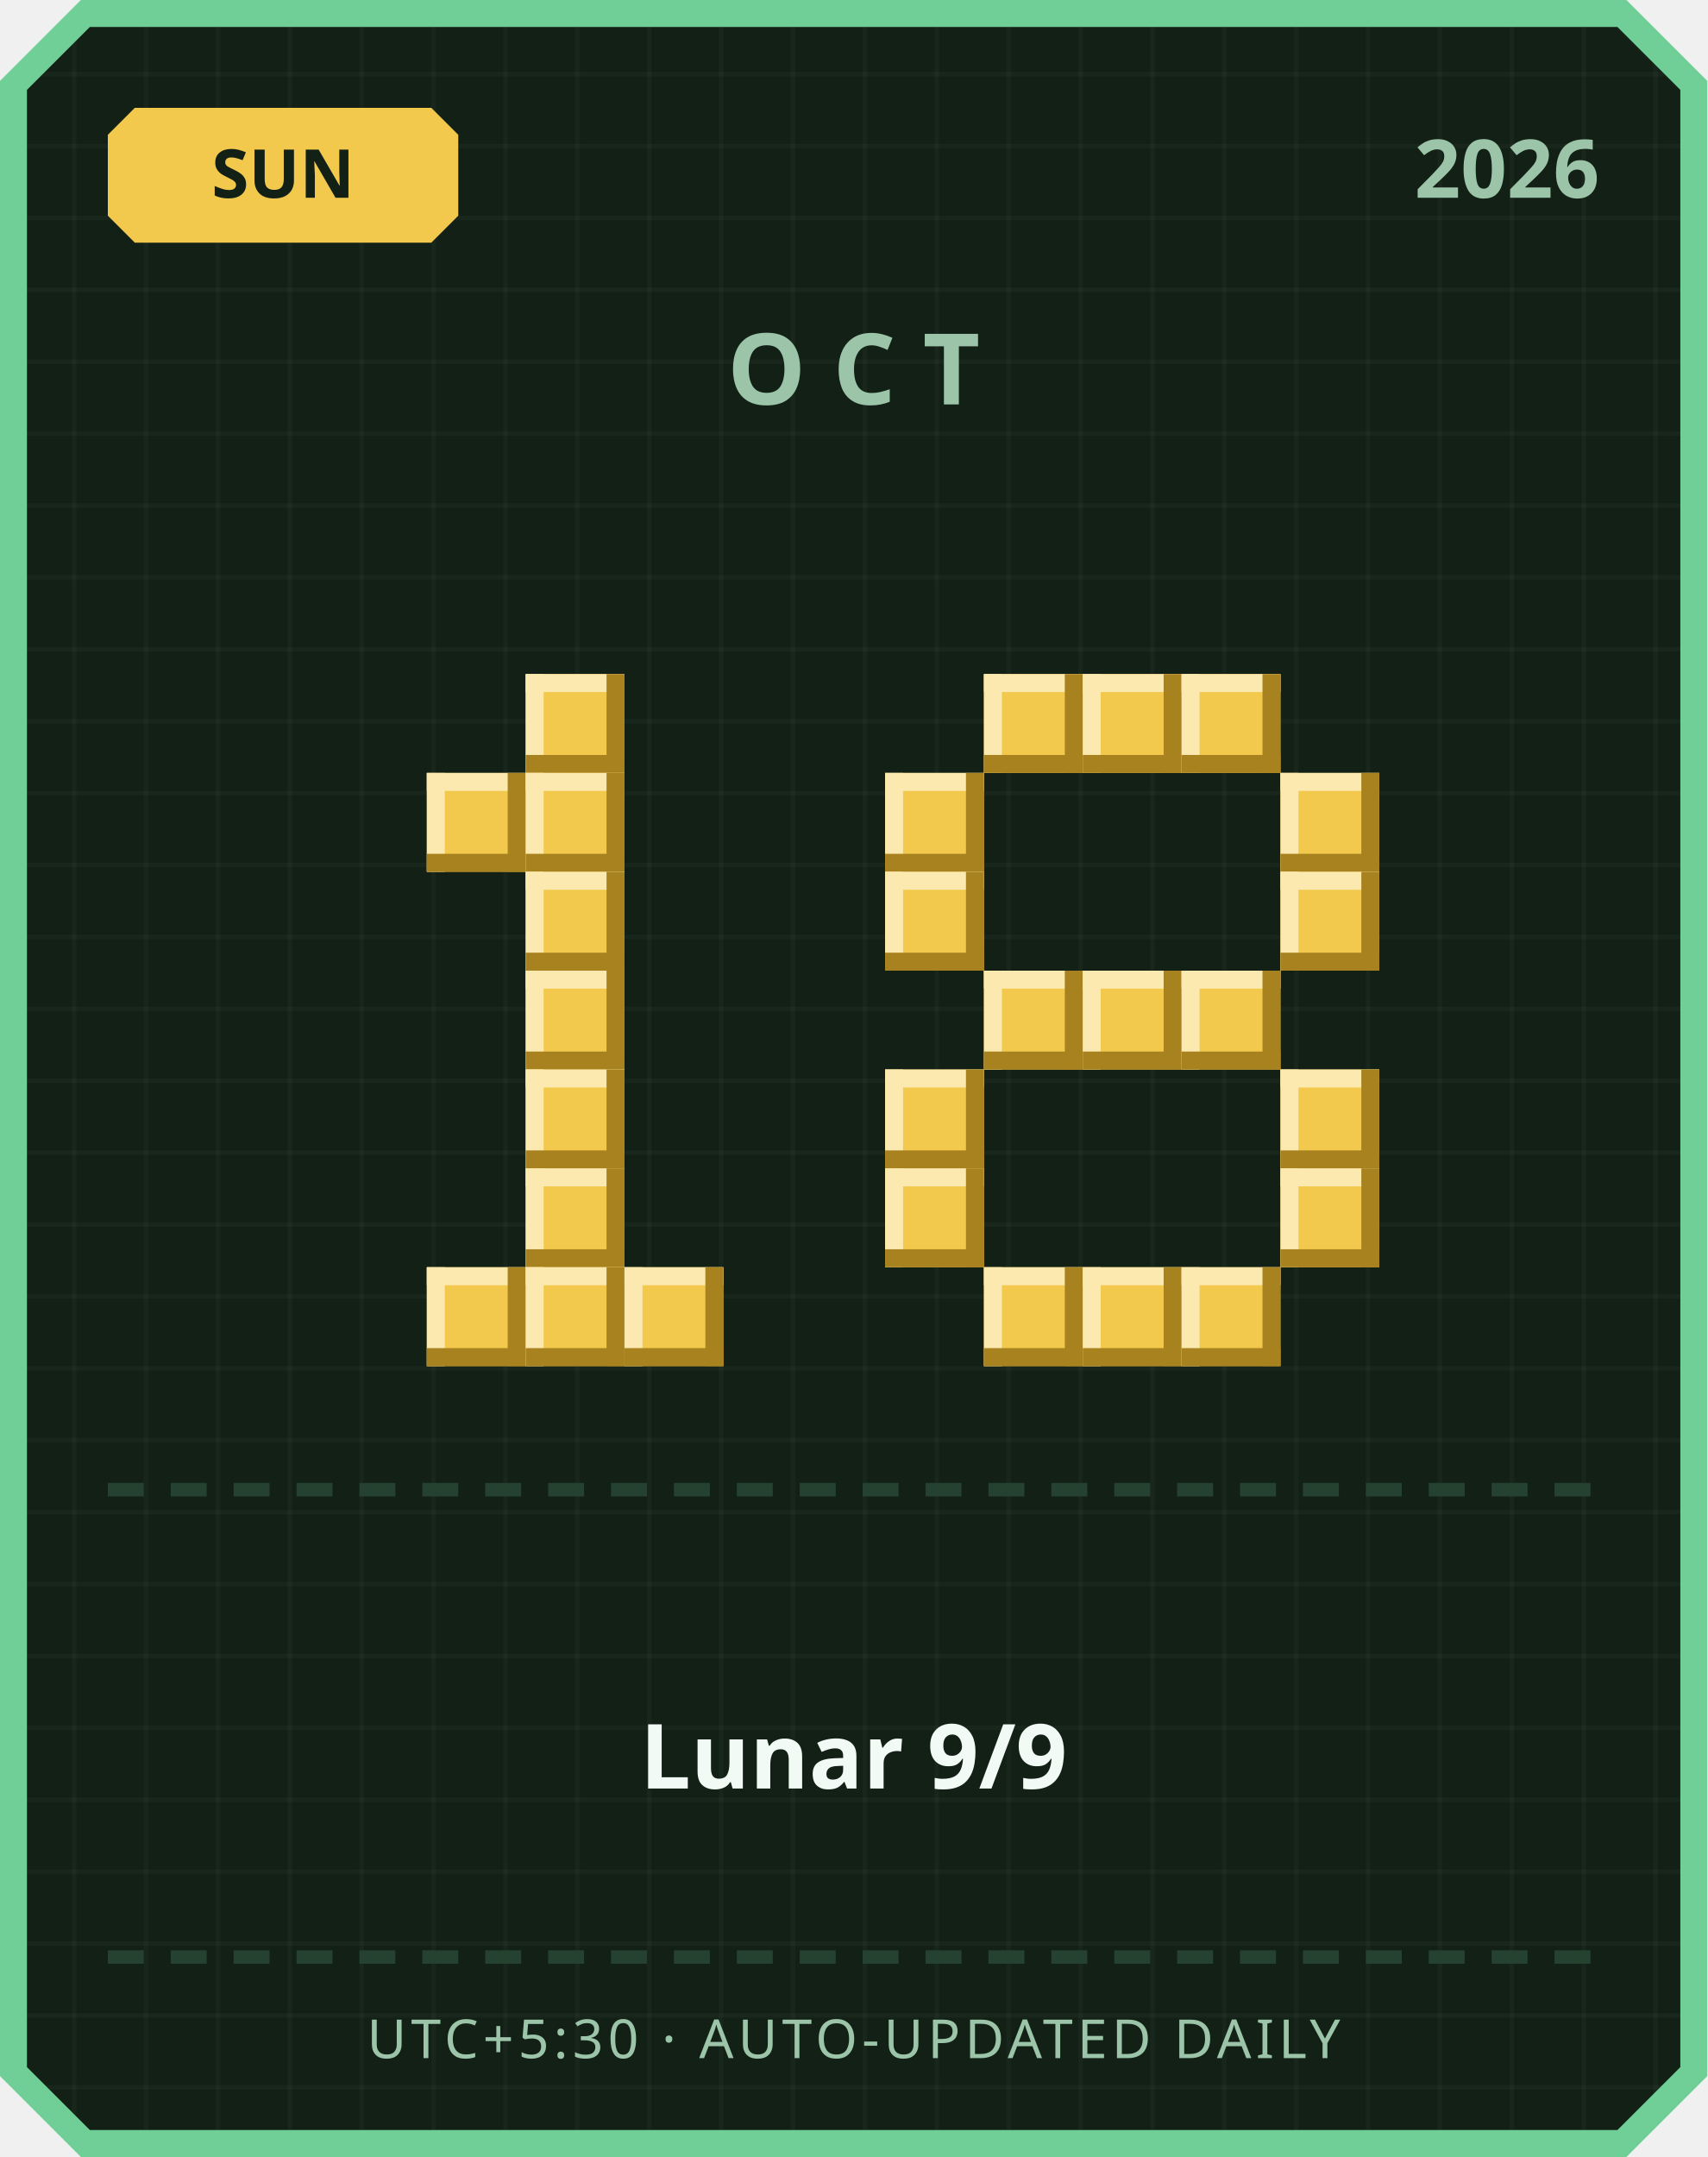
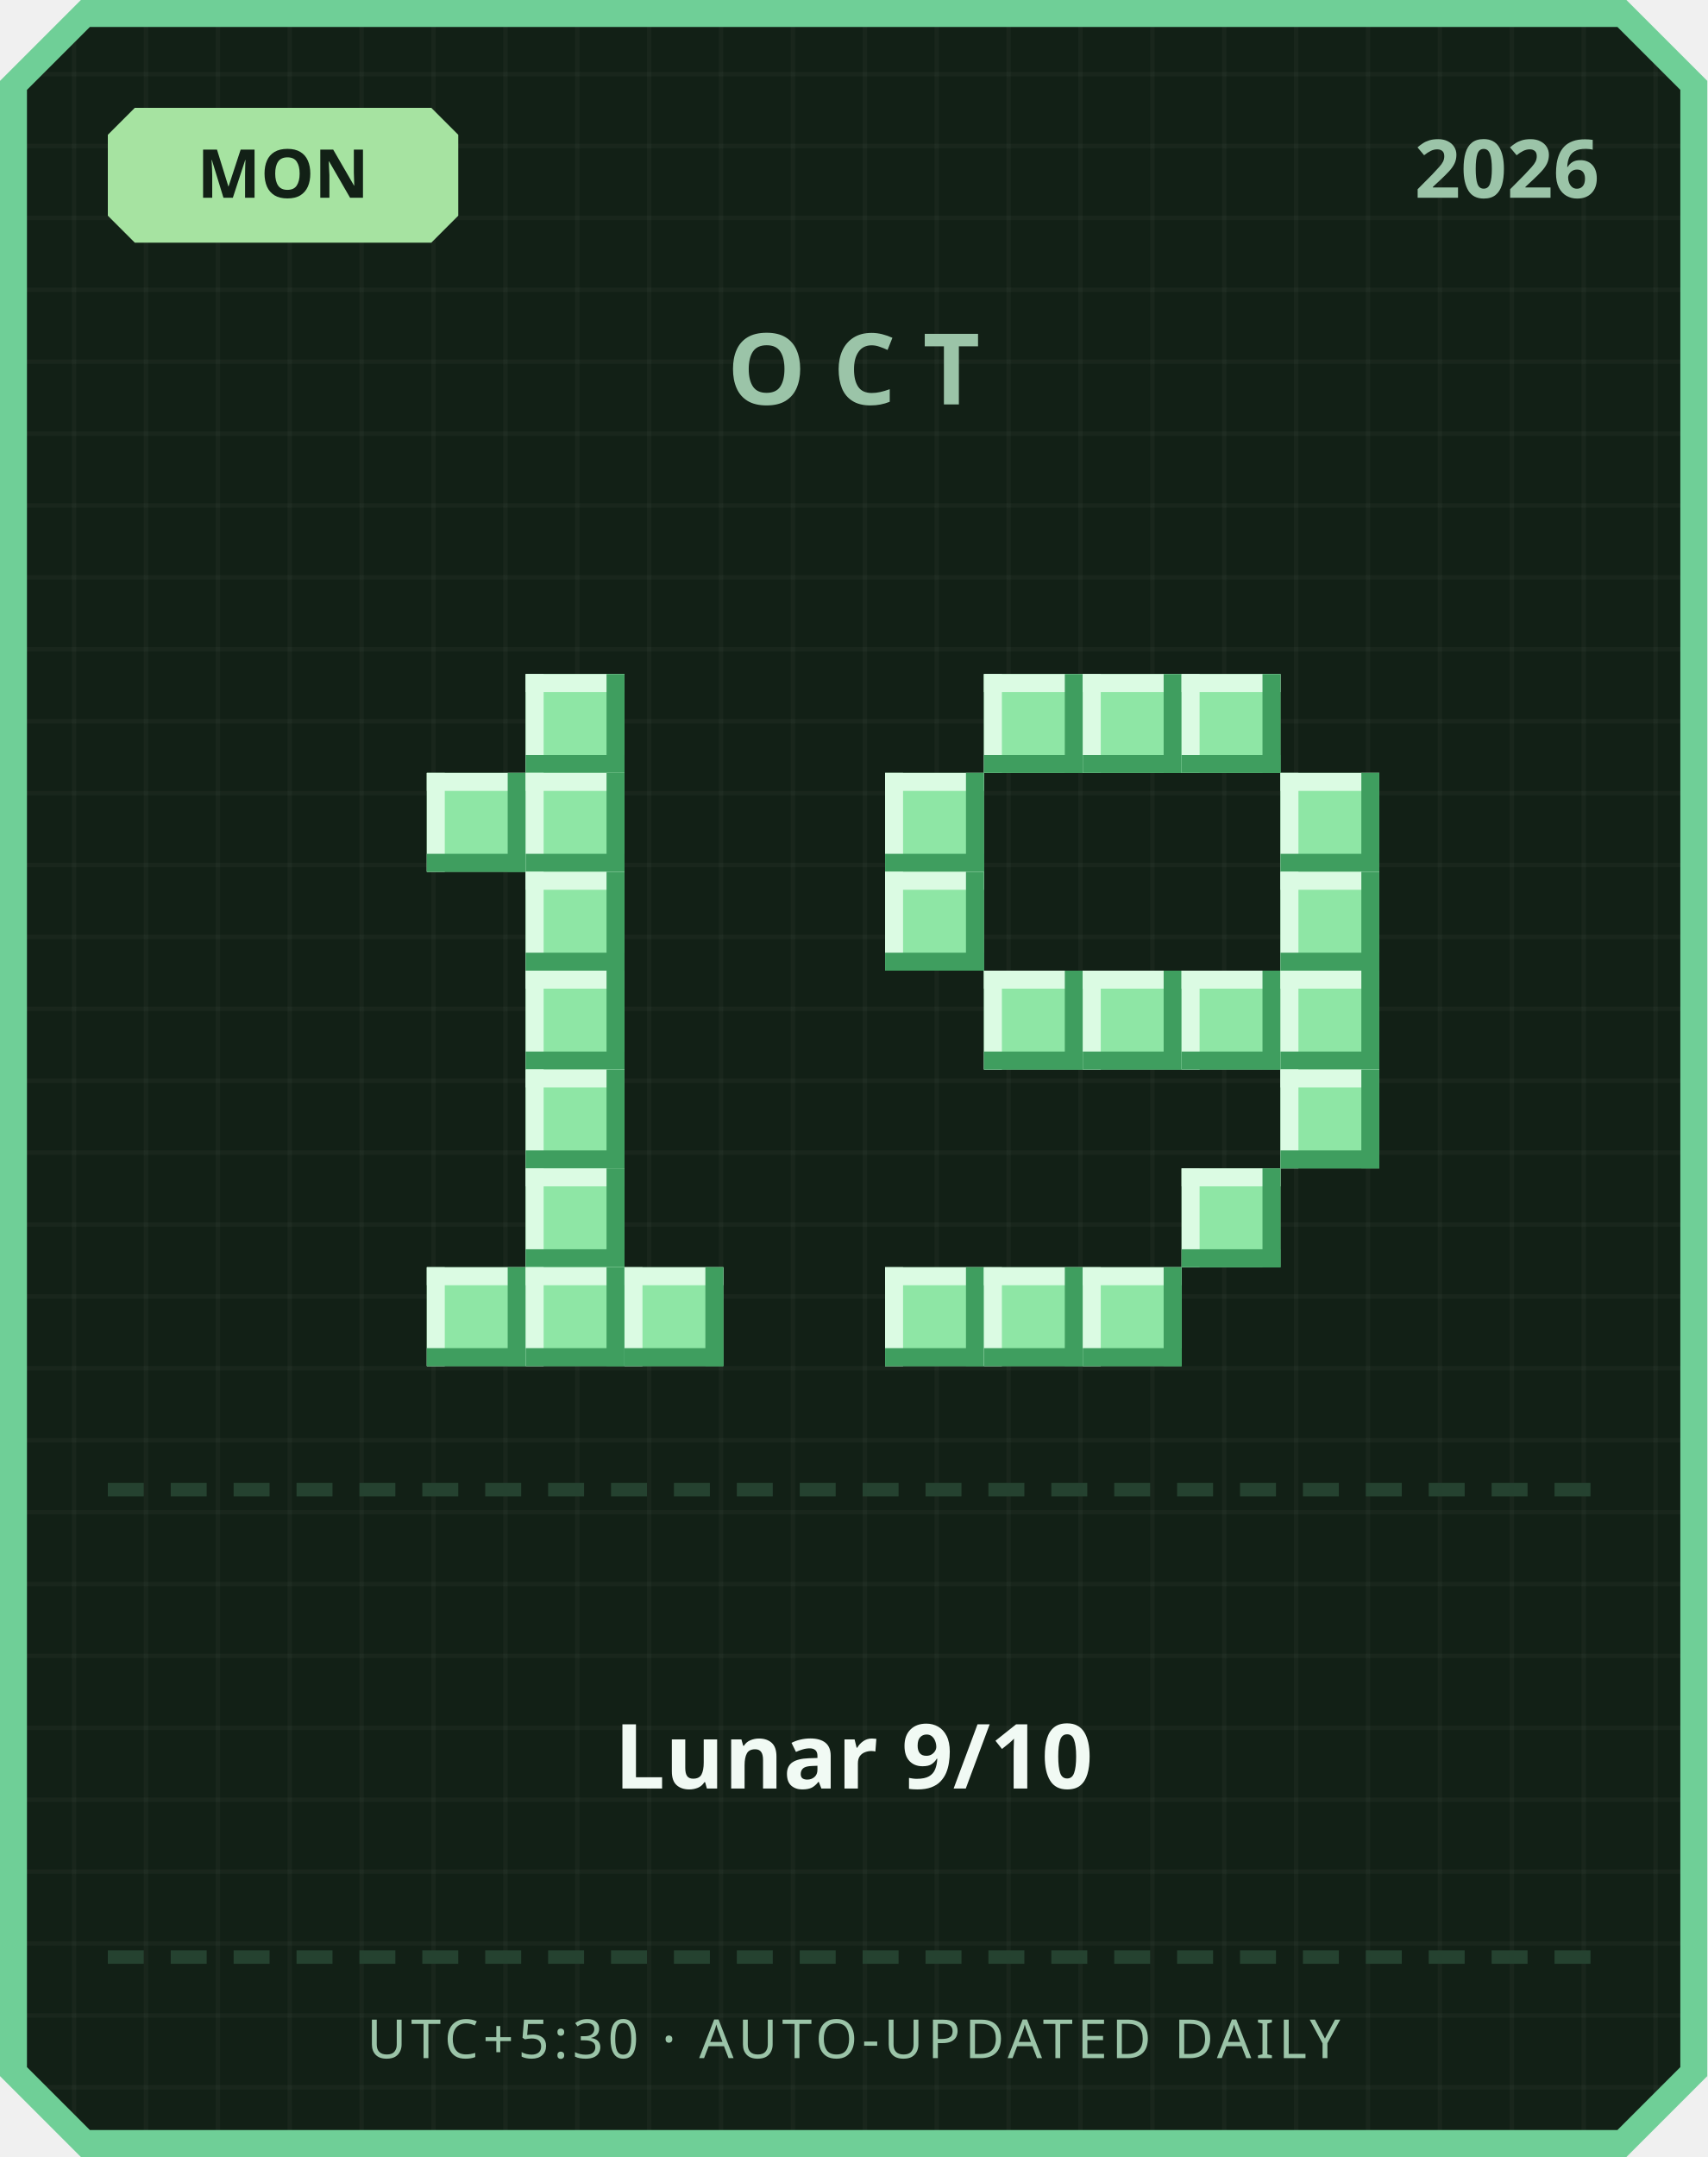
<svg xmlns="http://www.w3.org/2000/svg" width="380" height="480" viewBox="0 0 380 480">
  <defs>
    <pattern id="grid" width="16" height="16" patternUnits="userSpaceOnUse">
      <rect width="16" height="16" fill="#122016" />
      <rect width="1" height="16" fill="#ffffff" opacity="0.03" />
      <rect width="16" height="1" fill="#ffffff" opacity="0.03" />
    </pattern>
  </defs>
  <path d="M 18,0 L 362,0 L 380,18 L 380,462 L 362,480 L 18,480 L 0,462 L 0,18 Z" fill="#6fcf97" />
  <path d="M 20,6 L 360,6 L 374,20 L 374,460 L 360,474 L 20,474 L 6,460 L 6,20 Z" fill="url(#grid)" />
-   <path d="M 30,24 L 96,24 L 102,30 L 102,48 L 96,54 L 30,54 L 24,48 L 24,30 Z" fill="#f2c94c" />
-   <text x="63" y="44" text-anchor="middle" font-family="'Segoe UI', sans-serif" font-size="15" font-weight="700" fill="#122016">SUN</text>
+   <path d="M 30,24 L 96,24 L 102,30 L 102,48 L 96,54 L 30,54 L 24,48 L 24,30 Z" fill="#a6e3a1" />
+   <text x="63" y="44" text-anchor="middle" font-family="'Segoe UI', sans-serif" font-size="15" font-weight="700" fill="#122016">MON</text>
  <text x="356" y="44" text-anchor="end" font-family="'Segoe UI', sans-serif" font-size="18" font-weight="700" fill="#9bc4a8">2026</text>
  <text x="190" y="90" text-anchor="middle" font-family="'Segoe UI', sans-serif" font-size="22" font-weight="700" letter-spacing="6" fill="#9bc4a8">OCT</text>
-   <rect x="117" y="150" width="22" height="22" fill="#f2c94c" />
-   <rect x="117" y="150" width="22" height="4" fill="#fbe9b0" />
-   <rect x="117" y="150" width="4" height="22" fill="#fbe9b0" />
-   <rect x="117" y="168" width="22" height="4" fill="#a8821f" />
-   <rect x="135" y="150" width="4" height="22" fill="#a8821f" />
-   <rect x="95" y="172" width="22" height="22" fill="#f2c94c" />
-   <rect x="95" y="172" width="22" height="4" fill="#fbe9b0" />
-   <rect x="95" y="172" width="4" height="22" fill="#fbe9b0" />
-   <rect x="95" y="190" width="22" height="4" fill="#a8821f" />
-   <rect x="113" y="172" width="4" height="22" fill="#a8821f" />
-   <rect x="117" y="172" width="22" height="22" fill="#f2c94c" />
-   <rect x="117" y="172" width="22" height="4" fill="#fbe9b0" />
-   <rect x="117" y="172" width="4" height="22" fill="#fbe9b0" />
-   <rect x="117" y="190" width="22" height="4" fill="#a8821f" />
-   <rect x="135" y="172" width="4" height="22" fill="#a8821f" />
-   <rect x="117" y="194" width="22" height="22" fill="#f2c94c" />
-   <rect x="117" y="194" width="22" height="4" fill="#fbe9b0" />
-   <rect x="117" y="194" width="4" height="22" fill="#fbe9b0" />
-   <rect x="117" y="212" width="22" height="4" fill="#a8821f" />
-   <rect x="135" y="194" width="4" height="22" fill="#a8821f" />
-   <rect x="117" y="216" width="22" height="22" fill="#f2c94c" />
-   <rect x="117" y="216" width="22" height="4" fill="#fbe9b0" />
-   <rect x="117" y="216" width="4" height="22" fill="#fbe9b0" />
-   <rect x="117" y="234" width="22" height="4" fill="#a8821f" />
-   <rect x="135" y="216" width="4" height="22" fill="#a8821f" />
-   <rect x="117" y="238" width="22" height="22" fill="#f2c94c" />
-   <rect x="117" y="238" width="22" height="4" fill="#fbe9b0" />
-   <rect x="117" y="238" width="4" height="22" fill="#fbe9b0" />
-   <rect x="117" y="256" width="22" height="4" fill="#a8821f" />
-   <rect x="135" y="238" width="4" height="22" fill="#a8821f" />
-   <rect x="117" y="260" width="22" height="22" fill="#f2c94c" />
-   <rect x="117" y="260" width="22" height="4" fill="#fbe9b0" />
-   <rect x="117" y="260" width="4" height="22" fill="#fbe9b0" />
-   <rect x="117" y="278" width="22" height="4" fill="#a8821f" />
-   <rect x="135" y="260" width="4" height="22" fill="#a8821f" />
-   <rect x="95" y="282" width="22" height="22" fill="#f2c94c" />
-   <rect x="95" y="282" width="22" height="4" fill="#fbe9b0" />
-   <rect x="95" y="282" width="4" height="22" fill="#fbe9b0" />
-   <rect x="95" y="300" width="22" height="4" fill="#a8821f" />
-   <rect x="113" y="282" width="4" height="22" fill="#a8821f" />
-   <rect x="117" y="282" width="22" height="22" fill="#f2c94c" />
-   <rect x="117" y="282" width="22" height="4" fill="#fbe9b0" />
-   <rect x="117" y="282" width="4" height="22" fill="#fbe9b0" />
-   <rect x="117" y="300" width="22" height="4" fill="#a8821f" />
-   <rect x="135" y="282" width="4" height="22" fill="#a8821f" />
-   <rect x="139" y="282" width="22" height="22" fill="#f2c94c" />
-   <rect x="139" y="282" width="22" height="4" fill="#fbe9b0" />
-   <rect x="139" y="282" width="4" height="22" fill="#fbe9b0" />
-   <rect x="139" y="300" width="22" height="4" fill="#a8821f" />
-   <rect x="157" y="282" width="4" height="22" fill="#a8821f" />
-   <rect x="219" y="150" width="22" height="22" fill="#f2c94c" />
-   <rect x="219" y="150" width="22" height="4" fill="#fbe9b0" />
-   <rect x="219" y="150" width="4" height="22" fill="#fbe9b0" />
-   <rect x="219" y="168" width="22" height="4" fill="#a8821f" />
-   <rect x="237" y="150" width="4" height="22" fill="#a8821f" />
-   <rect x="241" y="150" width="22" height="22" fill="#f2c94c" />
-   <rect x="241" y="150" width="22" height="4" fill="#fbe9b0" />
-   <rect x="241" y="150" width="4" height="22" fill="#fbe9b0" />
-   <rect x="241" y="168" width="22" height="4" fill="#a8821f" />
-   <rect x="259" y="150" width="4" height="22" fill="#a8821f" />
-   <rect x="263" y="150" width="22" height="22" fill="#f2c94c" />
-   <rect x="263" y="150" width="22" height="4" fill="#fbe9b0" />
-   <rect x="263" y="150" width="4" height="22" fill="#fbe9b0" />
-   <rect x="263" y="168" width="22" height="4" fill="#a8821f" />
-   <rect x="281" y="150" width="4" height="22" fill="#a8821f" />
-   <rect x="197" y="172" width="22" height="22" fill="#f2c94c" />
-   <rect x="197" y="172" width="22" height="4" fill="#fbe9b0" />
-   <rect x="197" y="172" width="4" height="22" fill="#fbe9b0" />
-   <rect x="197" y="190" width="22" height="4" fill="#a8821f" />
-   <rect x="215" y="172" width="4" height="22" fill="#a8821f" />
-   <rect x="285" y="172" width="22" height="22" fill="#f2c94c" />
-   <rect x="285" y="172" width="22" height="4" fill="#fbe9b0" />
-   <rect x="285" y="172" width="4" height="22" fill="#fbe9b0" />
-   <rect x="285" y="190" width="22" height="4" fill="#a8821f" />
-   <rect x="303" y="172" width="4" height="22" fill="#a8821f" />
-   <rect x="197" y="194" width="22" height="22" fill="#f2c94c" />
-   <rect x="197" y="194" width="22" height="4" fill="#fbe9b0" />
-   <rect x="197" y="194" width="4" height="22" fill="#fbe9b0" />
-   <rect x="197" y="212" width="22" height="4" fill="#a8821f" />
-   <rect x="215" y="194" width="4" height="22" fill="#a8821f" />
-   <rect x="285" y="194" width="22" height="22" fill="#f2c94c" />
-   <rect x="285" y="194" width="22" height="4" fill="#fbe9b0" />
-   <rect x="285" y="194" width="4" height="22" fill="#fbe9b0" />
-   <rect x="285" y="212" width="22" height="4" fill="#a8821f" />
-   <rect x="303" y="194" width="4" height="22" fill="#a8821f" />
-   <rect x="219" y="216" width="22" height="22" fill="#f2c94c" />
-   <rect x="219" y="216" width="22" height="4" fill="#fbe9b0" />
-   <rect x="219" y="216" width="4" height="22" fill="#fbe9b0" />
-   <rect x="219" y="234" width="22" height="4" fill="#a8821f" />
-   <rect x="237" y="216" width="4" height="22" fill="#a8821f" />
-   <rect x="241" y="216" width="22" height="22" fill="#f2c94c" />
-   <rect x="241" y="216" width="22" height="4" fill="#fbe9b0" />
-   <rect x="241" y="216" width="4" height="22" fill="#fbe9b0" />
-   <rect x="241" y="234" width="22" height="4" fill="#a8821f" />
-   <rect x="259" y="216" width="4" height="22" fill="#a8821f" />
-   <rect x="263" y="216" width="22" height="22" fill="#f2c94c" />
-   <rect x="263" y="216" width="22" height="4" fill="#fbe9b0" />
-   <rect x="263" y="216" width="4" height="22" fill="#fbe9b0" />
-   <rect x="263" y="234" width="22" height="4" fill="#a8821f" />
-   <rect x="281" y="216" width="4" height="22" fill="#a8821f" />
-   <rect x="197" y="238" width="22" height="22" fill="#f2c94c" />
-   <rect x="197" y="238" width="22" height="4" fill="#fbe9b0" />
-   <rect x="197" y="238" width="4" height="22" fill="#fbe9b0" />
-   <rect x="197" y="256" width="22" height="4" fill="#a8821f" />
-   <rect x="215" y="238" width="4" height="22" fill="#a8821f" />
-   <rect x="285" y="238" width="22" height="22" fill="#f2c94c" />
-   <rect x="285" y="238" width="22" height="4" fill="#fbe9b0" />
-   <rect x="285" y="238" width="4" height="22" fill="#fbe9b0" />
-   <rect x="285" y="256" width="22" height="4" fill="#a8821f" />
-   <rect x="303" y="238" width="4" height="22" fill="#a8821f" />
-   <rect x="197" y="260" width="22" height="22" fill="#f2c94c" />
-   <rect x="197" y="260" width="22" height="4" fill="#fbe9b0" />
-   <rect x="197" y="260" width="4" height="22" fill="#fbe9b0" />
-   <rect x="197" y="278" width="22" height="4" fill="#a8821f" />
-   <rect x="215" y="260" width="4" height="22" fill="#a8821f" />
-   <rect x="285" y="260" width="22" height="22" fill="#f2c94c" />
-   <rect x="285" y="260" width="22" height="4" fill="#fbe9b0" />
-   <rect x="285" y="260" width="4" height="22" fill="#fbe9b0" />
-   <rect x="285" y="278" width="22" height="4" fill="#a8821f" />
-   <rect x="303" y="260" width="4" height="22" fill="#a8821f" />
-   <rect x="219" y="282" width="22" height="22" fill="#f2c94c" />
-   <rect x="219" y="282" width="22" height="4" fill="#fbe9b0" />
-   <rect x="219" y="282" width="4" height="22" fill="#fbe9b0" />
-   <rect x="219" y="300" width="22" height="4" fill="#a8821f" />
-   <rect x="237" y="282" width="4" height="22" fill="#a8821f" />
-   <rect x="241" y="282" width="22" height="22" fill="#f2c94c" />
-   <rect x="241" y="282" width="22" height="4" fill="#fbe9b0" />
-   <rect x="241" y="282" width="4" height="22" fill="#fbe9b0" />
-   <rect x="241" y="300" width="22" height="4" fill="#a8821f" />
-   <rect x="259" y="282" width="4" height="22" fill="#a8821f" />
-   <rect x="263" y="282" width="22" height="22" fill="#f2c94c" />
-   <rect x="263" y="282" width="22" height="4" fill="#fbe9b0" />
-   <rect x="263" y="282" width="4" height="22" fill="#fbe9b0" />
-   <rect x="263" y="300" width="22" height="4" fill="#a8821f" />
-   <rect x="281" y="282" width="4" height="22" fill="#a8821f" />
+   <rect x="117" y="150" width="22" height="22" fill="#8ee6a5" />
+   <rect x="117" y="150" width="22" height="4" fill="#dbfbe3" />
+   <rect x="117" y="150" width="4" height="22" fill="#dbfbe3" />
+   <rect x="117" y="168" width="22" height="4" fill="#3f9e5f" />
+   <rect x="135" y="150" width="4" height="22" fill="#3f9e5f" />
+   <rect x="95" y="172" width="22" height="22" fill="#8ee6a5" />
+   <rect x="95" y="172" width="22" height="4" fill="#dbfbe3" />
+   <rect x="95" y="172" width="4" height="22" fill="#dbfbe3" />
+   <rect x="95" y="190" width="22" height="4" fill="#3f9e5f" />
+   <rect x="113" y="172" width="4" height="22" fill="#3f9e5f" />
+   <rect x="117" y="172" width="22" height="22" fill="#8ee6a5" />
+   <rect x="117" y="172" width="22" height="4" fill="#dbfbe3" />
+   <rect x="117" y="172" width="4" height="22" fill="#dbfbe3" />
+   <rect x="117" y="190" width="22" height="4" fill="#3f9e5f" />
+   <rect x="135" y="172" width="4" height="22" fill="#3f9e5f" />
+   <rect x="117" y="194" width="22" height="22" fill="#8ee6a5" />
+   <rect x="117" y="194" width="22" height="4" fill="#dbfbe3" />
+   <rect x="117" y="194" width="4" height="22" fill="#dbfbe3" />
+   <rect x="117" y="212" width="22" height="4" fill="#3f9e5f" />
+   <rect x="135" y="194" width="4" height="22" fill="#3f9e5f" />
+   <rect x="117" y="216" width="22" height="22" fill="#8ee6a5" />
+   <rect x="117" y="216" width="22" height="4" fill="#dbfbe3" />
+   <rect x="117" y="216" width="4" height="22" fill="#dbfbe3" />
+   <rect x="117" y="234" width="22" height="4" fill="#3f9e5f" />
+   <rect x="135" y="216" width="4" height="22" fill="#3f9e5f" />
+   <rect x="117" y="238" width="22" height="22" fill="#8ee6a5" />
+   <rect x="117" y="238" width="22" height="4" fill="#dbfbe3" />
+   <rect x="117" y="238" width="4" height="22" fill="#dbfbe3" />
+   <rect x="117" y="256" width="22" height="4" fill="#3f9e5f" />
+   <rect x="135" y="238" width="4" height="22" fill="#3f9e5f" />
+   <rect x="117" y="260" width="22" height="22" fill="#8ee6a5" />
+   <rect x="117" y="260" width="22" height="4" fill="#dbfbe3" />
+   <rect x="117" y="260" width="4" height="22" fill="#dbfbe3" />
+   <rect x="117" y="278" width="22" height="4" fill="#3f9e5f" />
+   <rect x="135" y="260" width="4" height="22" fill="#3f9e5f" />
+   <rect x="95" y="282" width="22" height="22" fill="#8ee6a5" />
+   <rect x="95" y="282" width="22" height="4" fill="#dbfbe3" />
+   <rect x="95" y="282" width="4" height="22" fill="#dbfbe3" />
+   <rect x="95" y="300" width="22" height="4" fill="#3f9e5f" />
+   <rect x="113" y="282" width="4" height="22" fill="#3f9e5f" />
+   <rect x="117" y="282" width="22" height="22" fill="#8ee6a5" />
+   <rect x="117" y="282" width="22" height="4" fill="#dbfbe3" />
+   <rect x="117" y="282" width="4" height="22" fill="#dbfbe3" />
+   <rect x="117" y="300" width="22" height="4" fill="#3f9e5f" />
+   <rect x="135" y="282" width="4" height="22" fill="#3f9e5f" />
+   <rect x="139" y="282" width="22" height="22" fill="#8ee6a5" />
+   <rect x="139" y="282" width="22" height="4" fill="#dbfbe3" />
+   <rect x="139" y="282" width="4" height="22" fill="#dbfbe3" />
+   <rect x="139" y="300" width="22" height="4" fill="#3f9e5f" />
+   <rect x="157" y="282" width="4" height="22" fill="#3f9e5f" />
+   <rect x="219" y="150" width="22" height="22" fill="#8ee6a5" />
+   <rect x="219" y="150" width="22" height="4" fill="#dbfbe3" />
+   <rect x="219" y="150" width="4" height="22" fill="#dbfbe3" />
+   <rect x="219" y="168" width="22" height="4" fill="#3f9e5f" />
+   <rect x="237" y="150" width="4" height="22" fill="#3f9e5f" />
+   <rect x="241" y="150" width="22" height="22" fill="#8ee6a5" />
+   <rect x="241" y="150" width="22" height="4" fill="#dbfbe3" />
+   <rect x="241" y="150" width="4" height="22" fill="#dbfbe3" />
+   <rect x="241" y="168" width="22" height="4" fill="#3f9e5f" />
+   <rect x="259" y="150" width="4" height="22" fill="#3f9e5f" />
+   <rect x="263" y="150" width="22" height="22" fill="#8ee6a5" />
+   <rect x="263" y="150" width="22" height="4" fill="#dbfbe3" />
+   <rect x="263" y="150" width="4" height="22" fill="#dbfbe3" />
+   <rect x="263" y="168" width="22" height="4" fill="#3f9e5f" />
+   <rect x="281" y="150" width="4" height="22" fill="#3f9e5f" />
+   <rect x="197" y="172" width="22" height="22" fill="#8ee6a5" />
+   <rect x="197" y="172" width="22" height="4" fill="#dbfbe3" />
+   <rect x="197" y="172" width="4" height="22" fill="#dbfbe3" />
+   <rect x="197" y="190" width="22" height="4" fill="#3f9e5f" />
+   <rect x="215" y="172" width="4" height="22" fill="#3f9e5f" />
+   <rect x="285" y="172" width="22" height="22" fill="#8ee6a5" />
+   <rect x="285" y="172" width="22" height="4" fill="#dbfbe3" />
+   <rect x="285" y="172" width="4" height="22" fill="#dbfbe3" />
+   <rect x="285" y="190" width="22" height="4" fill="#3f9e5f" />
+   <rect x="303" y="172" width="4" height="22" fill="#3f9e5f" />
+   <rect x="197" y="194" width="22" height="22" fill="#8ee6a5" />
+   <rect x="197" y="194" width="22" height="4" fill="#dbfbe3" />
+   <rect x="197" y="194" width="4" height="22" fill="#dbfbe3" />
+   <rect x="197" y="212" width="22" height="4" fill="#3f9e5f" />
+   <rect x="215" y="194" width="4" height="22" fill="#3f9e5f" />
+   <rect x="285" y="194" width="22" height="22" fill="#8ee6a5" />
+   <rect x="285" y="194" width="22" height="4" fill="#dbfbe3" />
+   <rect x="285" y="194" width="4" height="22" fill="#dbfbe3" />
+   <rect x="285" y="212" width="22" height="4" fill="#3f9e5f" />
+   <rect x="303" y="194" width="4" height="22" fill="#3f9e5f" />
+   <rect x="219" y="216" width="22" height="22" fill="#8ee6a5" />
+   <rect x="219" y="216" width="22" height="4" fill="#dbfbe3" />
+   <rect x="219" y="216" width="4" height="22" fill="#dbfbe3" />
+   <rect x="219" y="234" width="22" height="4" fill="#3f9e5f" />
+   <rect x="237" y="216" width="4" height="22" fill="#3f9e5f" />
+   <rect x="241" y="216" width="22" height="22" fill="#8ee6a5" />
+   <rect x="241" y="216" width="22" height="4" fill="#dbfbe3" />
+   <rect x="241" y="216" width="4" height="22" fill="#dbfbe3" />
+   <rect x="241" y="234" width="22" height="4" fill="#3f9e5f" />
+   <rect x="259" y="216" width="4" height="22" fill="#3f9e5f" />
+   <rect x="263" y="216" width="22" height="22" fill="#8ee6a5" />
+   <rect x="263" y="216" width="22" height="4" fill="#dbfbe3" />
+   <rect x="263" y="216" width="4" height="22" fill="#dbfbe3" />
+   <rect x="263" y="234" width="22" height="4" fill="#3f9e5f" />
+   <rect x="281" y="216" width="4" height="22" fill="#3f9e5f" />
+   <rect x="285" y="216" width="22" height="22" fill="#8ee6a5" />
+   <rect x="285" y="216" width="22" height="4" fill="#dbfbe3" />
+   <rect x="285" y="216" width="4" height="22" fill="#dbfbe3" />
+   <rect x="285" y="234" width="22" height="4" fill="#3f9e5f" />
+   <rect x="303" y="216" width="4" height="22" fill="#3f9e5f" />
+   <rect x="285" y="238" width="22" height="22" fill="#8ee6a5" />
+   <rect x="285" y="238" width="22" height="4" fill="#dbfbe3" />
+   <rect x="285" y="238" width="4" height="22" fill="#dbfbe3" />
+   <rect x="285" y="256" width="22" height="4" fill="#3f9e5f" />
+   <rect x="303" y="238" width="4" height="22" fill="#3f9e5f" />
+   <rect x="263" y="260" width="22" height="22" fill="#8ee6a5" />
+   <rect x="263" y="260" width="22" height="4" fill="#dbfbe3" />
+   <rect x="263" y="260" width="4" height="22" fill="#dbfbe3" />
+   <rect x="263" y="278" width="22" height="4" fill="#3f9e5f" />
+   <rect x="281" y="260" width="4" height="22" fill="#3f9e5f" />
+   <rect x="197" y="282" width="22" height="22" fill="#8ee6a5" />
+   <rect x="197" y="282" width="22" height="4" fill="#dbfbe3" />
+   <rect x="197" y="282" width="4" height="22" fill="#dbfbe3" />
+   <rect x="197" y="300" width="22" height="4" fill="#3f9e5f" />
+   <rect x="215" y="282" width="4" height="22" fill="#3f9e5f" />
+   <rect x="219" y="282" width="22" height="22" fill="#8ee6a5" />
+   <rect x="219" y="282" width="22" height="4" fill="#dbfbe3" />
+   <rect x="219" y="282" width="4" height="22" fill="#dbfbe3" />
+   <rect x="219" y="300" width="22" height="4" fill="#3f9e5f" />
+   <rect x="237" y="282" width="4" height="22" fill="#3f9e5f" />
+   <rect x="241" y="282" width="22" height="22" fill="#8ee6a5" />
+   <rect x="241" y="282" width="22" height="4" fill="#dbfbe3" />
+   <rect x="241" y="282" width="4" height="22" fill="#dbfbe3" />
+   <rect x="241" y="300" width="22" height="4" fill="#3f9e5f" />
+   <rect x="259" y="282" width="4" height="22" fill="#3f9e5f" />
  <rect x="24" y="330" width="8" height="3" fill="#254230" />
  <rect x="38" y="330" width="8" height="3" fill="#254230" />
  <rect x="52" y="330" width="8" height="3" fill="#254230" />
  <rect x="66" y="330" width="8" height="3" fill="#254230" />
  <rect x="80" y="330" width="8" height="3" fill="#254230" />
  <rect x="94" y="330" width="8" height="3" fill="#254230" />
  <rect x="108" y="330" width="8" height="3" fill="#254230" />
  <rect x="122" y="330" width="8" height="3" fill="#254230" />
  <rect x="136" y="330" width="8" height="3" fill="#254230" />
  <rect x="150" y="330" width="8" height="3" fill="#254230" />
  <rect x="164" y="330" width="8" height="3" fill="#254230" />
  <rect x="178" y="330" width="8" height="3" fill="#254230" />
  <rect x="192" y="330" width="8" height="3" fill="#254230" />
  <rect x="206" y="330" width="8" height="3" fill="#254230" />
  <rect x="220" y="330" width="8" height="3" fill="#254230" />
  <rect x="234" y="330" width="8" height="3" fill="#254230" />
  <rect x="248" y="330" width="8" height="3" fill="#254230" />
  <rect x="262" y="330" width="8" height="3" fill="#254230" />
  <rect x="276" y="330" width="8" height="3" fill="#254230" />
  <rect x="290" y="330" width="8" height="3" fill="#254230" />
  <rect x="304" y="330" width="8" height="3" fill="#254230" />
  <rect x="318" y="330" width="8" height="3" fill="#254230" />
  <rect x="332" y="330" width="8" height="3" fill="#254230" />
  <rect x="346" y="330" width="8" height="3" fill="#254230" />
-   <text x="190" y="398" text-anchor="middle" font-family="'Segoe UI', 'Microsoft JhengHei', sans-serif" font-size="20" font-weight="700" fill="#f1faf4">Lunar 9/9</text>
+   <text x="190" y="398" text-anchor="middle" font-family="'Segoe UI', 'Microsoft JhengHei', sans-serif" font-size="20" font-weight="700" fill="#f1faf4">Lunar 9/10</text>
  <rect x="24" y="434" width="8" height="3" fill="#254230" />
  <rect x="38" y="434" width="8" height="3" fill="#254230" />
  <rect x="52" y="434" width="8" height="3" fill="#254230" />
  <rect x="66" y="434" width="8" height="3" fill="#254230" />
  <rect x="80" y="434" width="8" height="3" fill="#254230" />
  <rect x="94" y="434" width="8" height="3" fill="#254230" />
  <rect x="108" y="434" width="8" height="3" fill="#254230" />
  <rect x="122" y="434" width="8" height="3" fill="#254230" />
  <rect x="136" y="434" width="8" height="3" fill="#254230" />
  <rect x="150" y="434" width="8" height="3" fill="#254230" />
  <rect x="164" y="434" width="8" height="3" fill="#254230" />
  <rect x="178" y="434" width="8" height="3" fill="#254230" />
  <rect x="192" y="434" width="8" height="3" fill="#254230" />
  <rect x="206" y="434" width="8" height="3" fill="#254230" />
  <rect x="220" y="434" width="8" height="3" fill="#254230" />
  <rect x="234" y="434" width="8" height="3" fill="#254230" />
  <rect x="248" y="434" width="8" height="3" fill="#254230" />
  <rect x="262" y="434" width="8" height="3" fill="#254230" />
  <rect x="276" y="434" width="8" height="3" fill="#254230" />
  <rect x="290" y="434" width="8" height="3" fill="#254230" />
  <rect x="304" y="434" width="8" height="3" fill="#254230" />
  <rect x="318" y="434" width="8" height="3" fill="#254230" />
  <rect x="332" y="434" width="8" height="3" fill="#254230" />
  <rect x="346" y="434" width="8" height="3" fill="#254230" />
  <text x="190" y="458" text-anchor="middle" font-family="'Segoe UI', sans-serif" font-size="12" letter-spacing="1" fill="#9bc4a8">UTC+5:30 · AUTO-UPDATED DAILY</text>
</svg>
